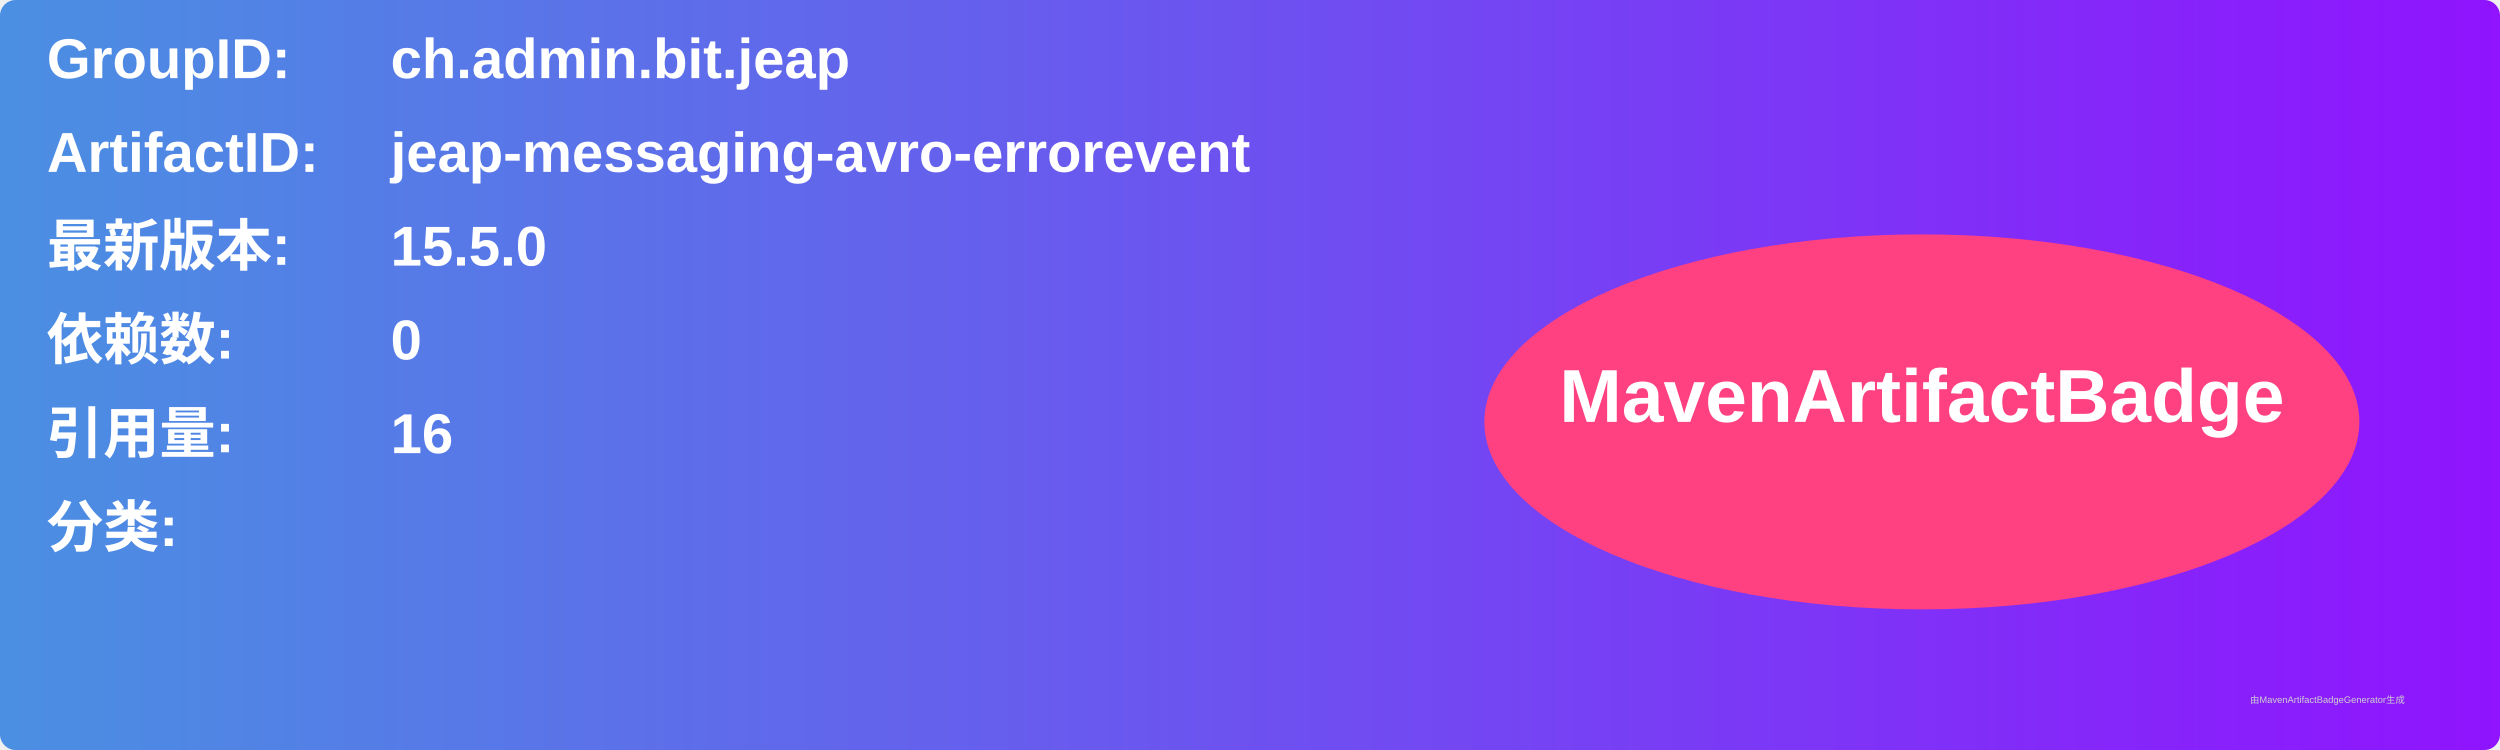
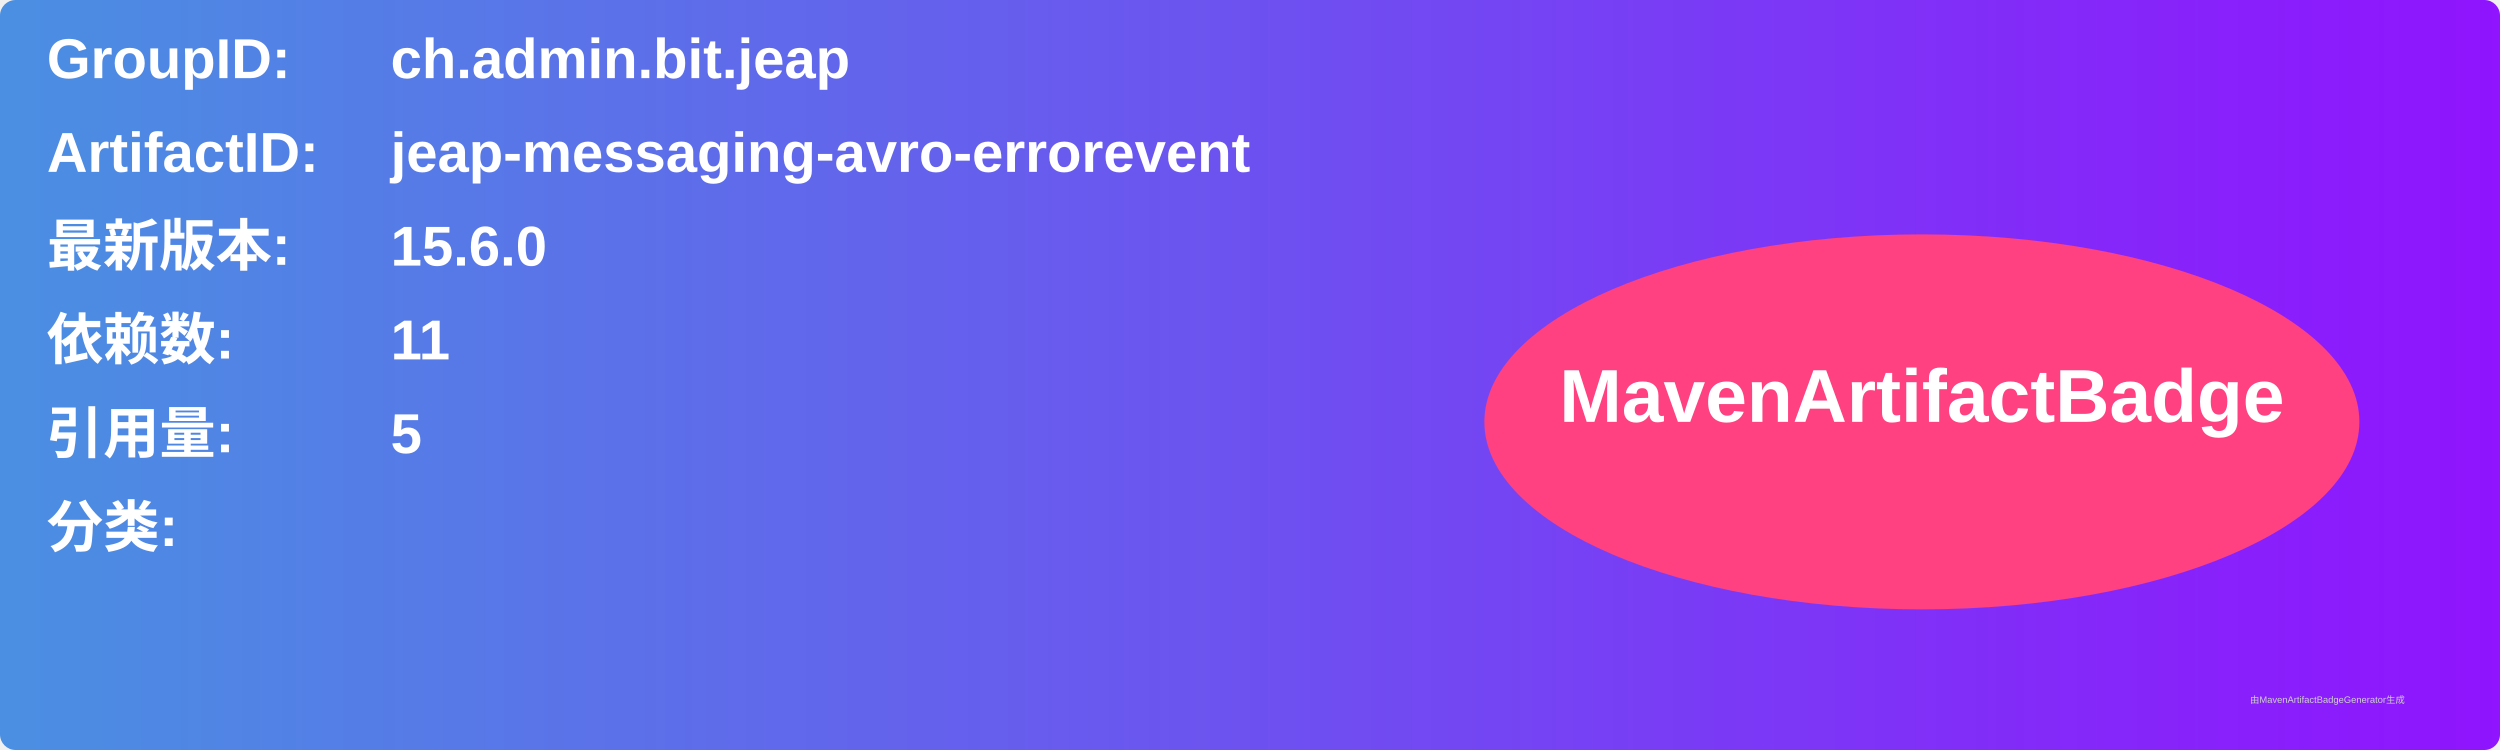
<svg xmlns="http://www.w3.org/2000/svg" width="800" height="240" viewBox="0 0 800 240">
  <linearGradient id="grad" x1="0%" y1="0%" x2="100%" y2="0%">
    <stop offset="0%" stop-color="#4a90e2" />
    <stop offset="100%" stop-color="#9013fe" />
  </linearGradient>
  <rect width="100%" height="100%" rx="5" ry="5" fill="url(#grad)" />
  <g transform="translate(15, 15)">
    <text x="0" y="10" font-family="Arial" font-size="18" fill="white" font-weight="bold" width="260">GroupID:</text>
    <text x="110" y="10" font-family="Arial" font-size="18" fill="white" font-weight="bold" width="460">ch.admin.bit.jeap</text>
    <text x="0" y="40" font-family="Arial" font-size="18" fill="white" font-weight="bold" width="260">ArtifactID:</text>
    <text x="110" y="40" font-family="Arial" font-size="18" fill="white" font-weight="bold" width="460">jeap-messaging-avro-errorevent</text>
    <text x="0" y="70" font-family="Arial" font-size="18" fill="white" font-weight="bold">最新版本:</text>
    <text x="110" y="70" font-family="Arial" font-size="18" fill="white" font-weight="bold">
-       <tspan font-weight="bold">15.5.0</tspan>
+       <tspan font-weight="bold">15.6.0</tspan>
    </text>
    <text x="0" y="100" font-family="Arial" font-size="18" fill="white" font-weight="bold">依赖数: </text>
    <text x="110" y="100" font-family="Arial" font-size="18" fill="white">
-       <tspan font-weight="bold">0</tspan>
+       <tspan font-weight="bold">11</tspan>
    </text>
    <text x="0" y="130" font-family="Arial" font-size="18" fill="white" font-weight="bold">引用量: </text>
    <text x="110" y="130" font-family="Arial" font-size="18" fill="white">
-       <tspan font-weight="bold">16</tspan>
+       <tspan font-weight="bold">5</tspan>
    </text>
    <text x="0" y="160" font-family="Arial" font-size="18" fill="white" font-weight="bold">分类:</text>
    <text x="10" y="190" font-family="Arial" font-size="10" fill="white">
      <tspan font-weight="bold" />
    </text>
    <ellipse cx="600" cy="120" rx="140" ry="60" fill="#ff4081" />
    <text x="600" y="120" text-anchor="middle" font-family="Arial" font-size="24" fill="white" font-weight="bold">MavenArtifactBadge</text>
  </g>
  <text x="720" y="225" font-family="Arial" font-size="3" fill="#d0d0d0">由MavenArtifactBadgeGenerator生成</text>
</svg>
